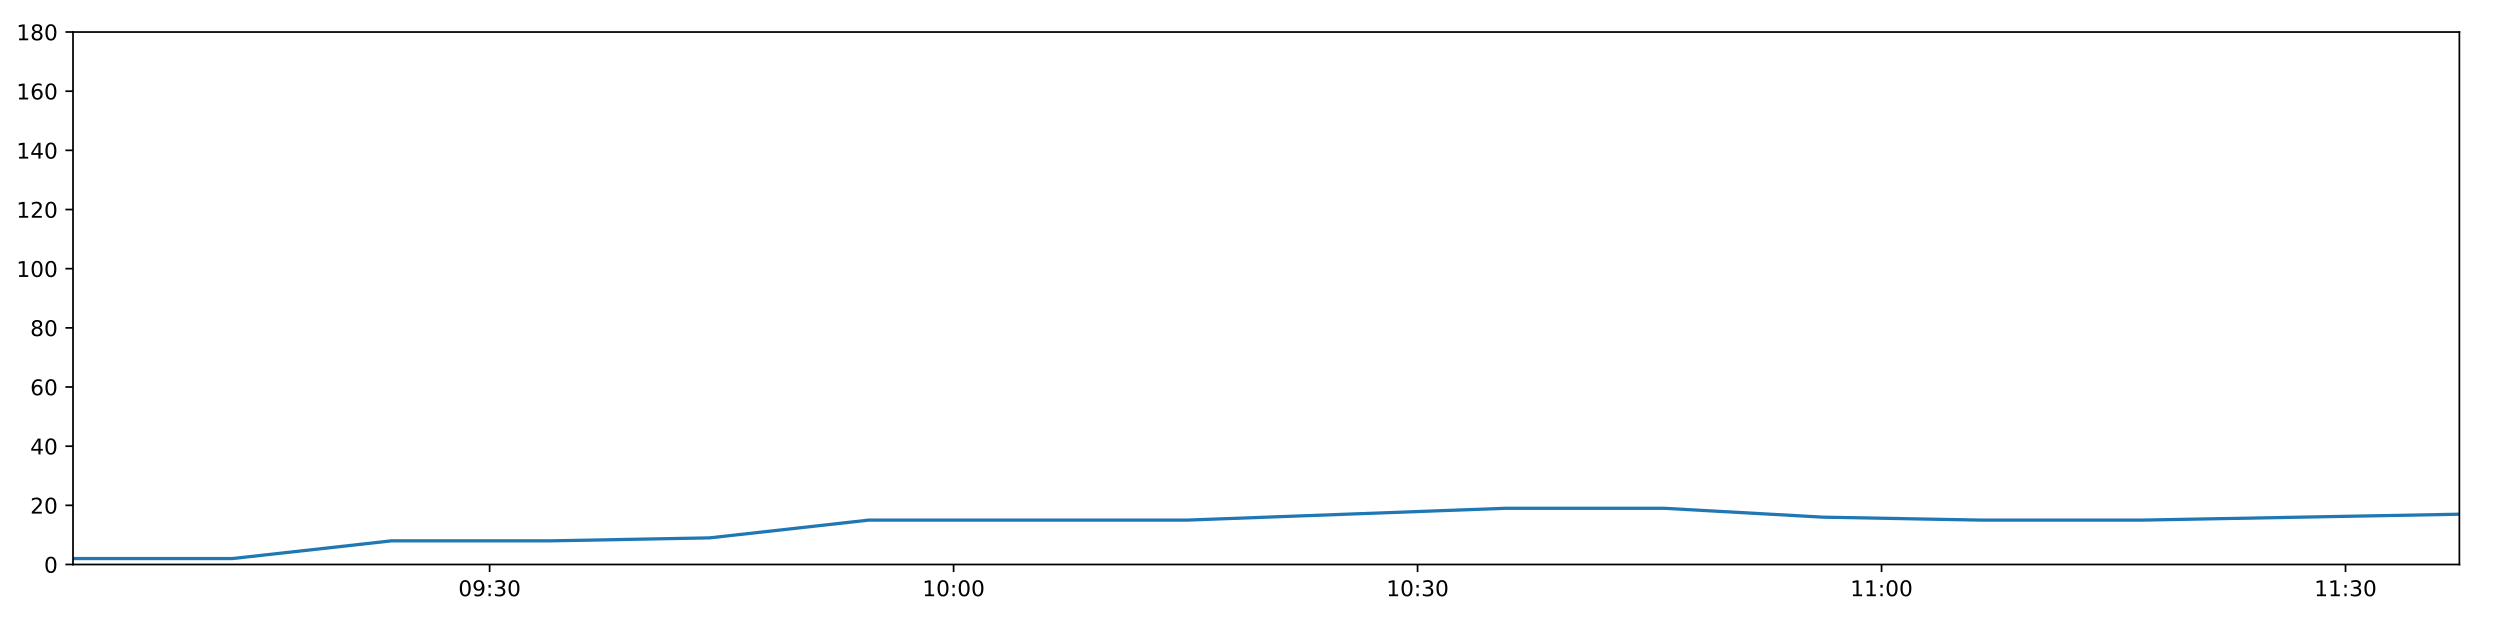
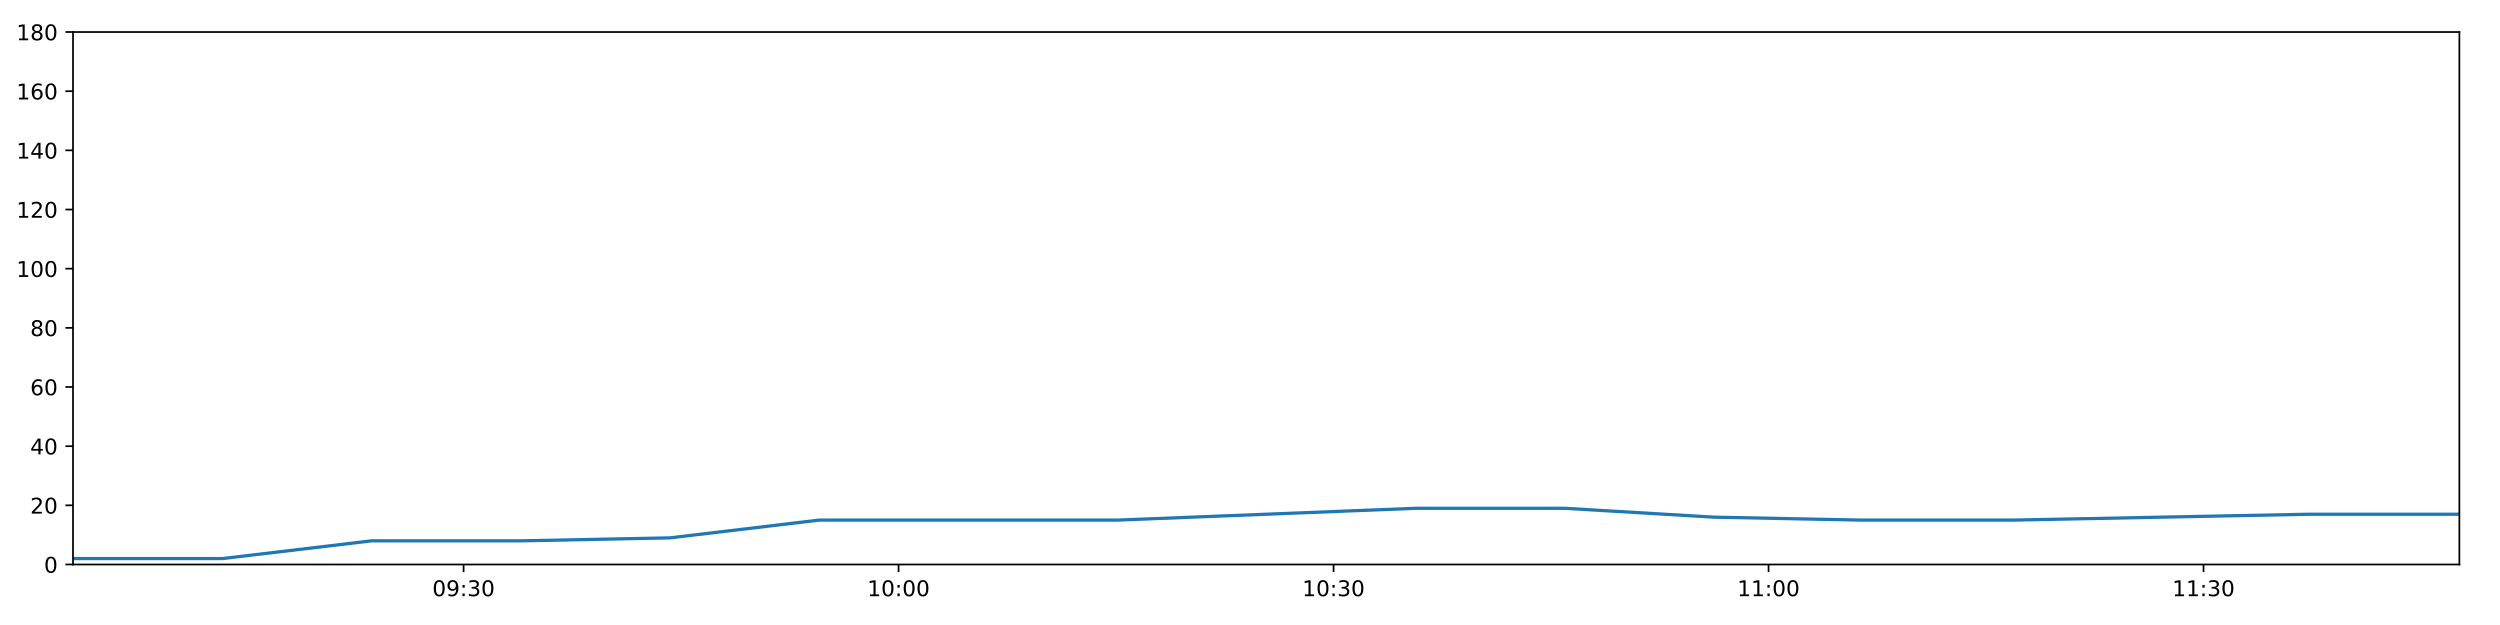
<svg xmlns="http://www.w3.org/2000/svg" xmlns:xlink="http://www.w3.org/1999/xlink" height="288pt" version="1.1" viewBox="0 0 1152 288" width="1152pt">
  <defs>
    <style type="text/css">
*{stroke-linecap:butt;stroke-linejoin:round;}
  </style>
  </defs>
  <g id="figure_1">
    <g id="patch_1">
      <path d="M 0 288  L 1152 288  L 1152 0  L 0 0  z " style="fill:#ffffff;" />
    </g>
    <g id="axes_1">
      <g id="patch_2">
        <path d="M 33.64 260.12  L 1133.28 260.12  L 1133.28 14.76  L 33.64 14.76  z " style="fill:#ffffff;" />
      </g>
      <g id="matplotlib.axis_1">
        <g id="xtick_1">
          <g id="line2d_1">
            <defs>
-               <path d="M 0 0  L 0 3.5  " id="m1dd7e6fab8" style="stroke:#000000;stroke-width:0.8;" />
-             </defs>
-             <g>
-               <use style="stroke:#000000;stroke-width:0.8;" x="225.617" xlink:href="#m1dd7e6fab8" y="260.12" />
+               <path d="M 0 0  L 0 3.5  " id="md6aebb73d6" style="stroke:#000000;stroke-width:0.8;" />
+             </defs>
+             <g>
+               <use style="stroke:#000000;stroke-width:0.8;" x="213.622" xlink:href="#md6aebb73d6" y="260.12" />
            </g>
          </g>
          <g id="text_1">
            <defs>
              <path d="M 31.781 66.406  Q 24.172 66.406 20.328 58.906  Q 16.5 51.422 16.5 36.375  Q 16.5 21.391 20.328 13.891  Q 24.172 6.391 31.781 6.391  Q 39.453 6.391 43.281 13.891  Q 47.125 21.391 47.125 36.375  Q 47.125 51.422 43.281 58.906  Q 39.453 66.406 31.781 66.406  z M 31.781 74.219  Q 44.047 74.219 50.516 64.516  Q 56.984 54.828 56.984 36.375  Q 56.984 17.969 50.516 8.266  Q 44.047 -1.422 31.781 -1.422  Q 19.531 -1.422 13.062 8.266  Q 6.594 17.969 6.594 36.375  Q 6.594 54.828 13.062 64.516  Q 19.531 74.219 31.781 74.219  z " id="DejaVuSans-48" />
              <path d="M 10.984 1.516  L 10.984 10.5  Q 14.703 8.734 18.5 7.812  Q 22.312 6.891 25.984 6.891  Q 35.75 6.891 40.891 13.453  Q 46.047 20.016 46.781 33.406  Q 43.953 29.203 39.594 26.953  Q 35.25 24.703 29.984 24.703  Q 19.047 24.703 12.672 31.312  Q 6.297 37.938 6.297 49.422  Q 6.297 60.641 12.938 67.422  Q 19.578 74.219 30.609 74.219  Q 43.266 74.219 49.922 64.516  Q 56.594 54.828 56.594 36.375  Q 56.594 19.141 48.406 8.859  Q 40.234 -1.422 26.422 -1.422  Q 22.703 -1.422 18.891 -0.688  Q 15.094 0.047 10.984 1.516  z M 30.609 32.422  Q 37.25 32.422 41.125 36.953  Q 45.016 41.5 45.016 49.422  Q 45.016 57.281 41.125 61.844  Q 37.25 66.406 30.609 66.406  Q 23.969 66.406 20.094 61.844  Q 16.219 57.281 16.219 49.422  Q 16.219 41.5 20.094 36.953  Q 23.969 32.422 30.609 32.422  z " id="DejaVuSans-57" />
              <path d="M 11.719 12.406  L 22.016 12.406  L 22.016 0  L 11.719 0  z M 11.719 51.703  L 22.016 51.703  L 22.016 39.312  L 11.719 39.312  z " id="DejaVuSans-58" />
              <path d="M 40.578 39.312  Q 47.656 37.797 51.625 33  Q 55.609 28.219 55.609 21.188  Q 55.609 10.406 48.188 4.484  Q 40.766 -1.422 27.094 -1.422  Q 22.516 -1.422 17.656 -0.516  Q 12.797 0.391 7.625 2.203  L 7.625 11.719  Q 11.719 9.328 16.594 8.109  Q 21.484 6.891 26.812 6.891  Q 36.078 6.891 40.938 10.547  Q 45.797 14.203 45.797 21.188  Q 45.797 27.641 41.281 31.266  Q 36.766 34.906 28.719 34.906  L 20.219 34.906  L 20.219 43.016  L 29.109 43.016  Q 36.375 43.016 40.234 45.922  Q 44.094 48.828 44.094 54.297  Q 44.094 59.906 40.109 62.906  Q 36.141 65.922 28.719 65.922  Q 24.656 65.922 20.016 65.031  Q 15.375 64.156 9.812 62.312  L 9.812 71.094  Q 15.438 72.656 20.344 73.438  Q 25.25 74.219 29.594 74.219  Q 40.828 74.219 47.359 69.109  Q 53.906 64.016 53.906 55.328  Q 53.906 49.266 50.438 45.094  Q 46.969 40.922 40.578 39.312  z " id="DejaVuSans-51" />
            </defs>
-             <g transform="translate(211.2075 274.7184)scale(0.1 -0.1)">
+             <g transform="translate(199.2125 274.7184)scale(0.1 -0.1)">
              <use xlink:href="#DejaVuSans-48" />
              <use x="63.623" xlink:href="#DejaVuSans-57" />
              <use x="127.246" xlink:href="#DejaVuSans-58" />
              <use x="160.938" xlink:href="#DejaVuSans-51" />
              <use x="224.561" xlink:href="#DejaVuSans-48" />
            </g>
          </g>
        </g>
        <g id="xtick_2">
          <g id="line2d_2">
            <g>
-               <use style="stroke:#000000;stroke-width:0.8;" x="439.417" xlink:href="#m1dd7e6fab8" y="260.12" />
+               <use style="stroke:#000000;stroke-width:0.8;" x="414.063" xlink:href="#md6aebb73d6" y="260.12" />
            </g>
          </g>
          <g id="text_2">
            <defs>
              <path d="M 12.406 8.297  L 28.516 8.297  L 28.516 63.922  L 10.984 60.406  L 10.984 69.391  L 28.422 72.906  L 38.281 72.906  L 38.281 8.297  L 54.391 8.297  L 54.391 0  L 12.406 0  z " id="DejaVuSans-49" />
            </defs>
-             <g transform="translate(425.0078 274.7184)scale(0.1 -0.1)">
+             <g transform="translate(399.6541 274.7184)scale(0.1 -0.1)">
              <use xlink:href="#DejaVuSans-49" />
              <use x="63.623" xlink:href="#DejaVuSans-48" />
              <use x="127.246" xlink:href="#DejaVuSans-58" />
              <use x="160.938" xlink:href="#DejaVuSans-48" />
              <use x="224.561" xlink:href="#DejaVuSans-48" />
            </g>
          </g>
        </g>
        <g id="xtick_3">
          <g id="line2d_3">
            <g>
-               <use style="stroke:#000000;stroke-width:0.8;" x="653.217" xlink:href="#m1dd7e6fab8" y="260.12" />
+               <use style="stroke:#000000;stroke-width:0.8;" x="614.505" xlink:href="#md6aebb73d6" y="260.12" />
            </g>
          </g>
          <g id="text_3">
-             <g transform="translate(638.808 274.7184)scale(0.1 -0.1)">
+             <g transform="translate(600.0957 274.7184)scale(0.1 -0.1)">
              <use xlink:href="#DejaVuSans-49" />
              <use x="63.623" xlink:href="#DejaVuSans-48" />
              <use x="127.246" xlink:href="#DejaVuSans-58" />
              <use x="160.938" xlink:href="#DejaVuSans-51" />
              <use x="224.561" xlink:href="#DejaVuSans-48" />
            </g>
          </g>
        </g>
        <g id="xtick_4">
          <g id="line2d_4">
            <g>
-               <use style="stroke:#000000;stroke-width:0.8;" x="867.018" xlink:href="#m1dd7e6fab8" y="260.12" />
+               <use style="stroke:#000000;stroke-width:0.8;" x="814.947" xlink:href="#md6aebb73d6" y="260.12" />
            </g>
          </g>
          <g id="text_4">
-             <g transform="translate(852.6082 274.7184)scale(0.1 -0.1)">
+             <g transform="translate(800.5373 274.7184)scale(0.1 -0.1)">
              <use xlink:href="#DejaVuSans-49" />
              <use x="63.623" xlink:href="#DejaVuSans-49" />
              <use x="127.246" xlink:href="#DejaVuSans-58" />
              <use x="160.938" xlink:href="#DejaVuSans-48" />
              <use x="224.561" xlink:href="#DejaVuSans-48" />
            </g>
          </g>
        </g>
        <g id="xtick_5">
          <g id="line2d_5">
            <g>
-               <use style="stroke:#000000;stroke-width:0.8;" x="1080.818" xlink:href="#m1dd7e6fab8" y="260.12" />
+               <use style="stroke:#000000;stroke-width:0.8;" x="1015.388" xlink:href="#md6aebb73d6" y="260.12" />
            </g>
          </g>
          <g id="text_5">
-             <g transform="translate(1066.408 274.7184)scale(0.1 -0.1)">
+             <g transform="translate(1000.979 274.7184)scale(0.1 -0.1)">
              <use xlink:href="#DejaVuSans-49" />
              <use x="63.623" xlink:href="#DejaVuSans-49" />
              <use x="127.246" xlink:href="#DejaVuSans-58" />
              <use x="160.938" xlink:href="#DejaVuSans-51" />
              <use x="224.561" xlink:href="#DejaVuSans-48" />
            </g>
          </g>
        </g>
      </g>
      <g id="matplotlib.axis_2">
        <g id="ytick_1">
          <g id="line2d_6">
            <defs>
-               <path d="M 0 0  L -3.5 0  " id="m816393266b" style="stroke:#000000;stroke-width:0.8;" />
-             </defs>
-             <g>
-               <use style="stroke:#000000;stroke-width:0.8;" x="33.64" xlink:href="#m816393266b" y="260.12" />
+               <path d="M 0 0  L -3.5 0  " id="ma76ad207e8" style="stroke:#000000;stroke-width:0.8;" />
+             </defs>
+             <g>
+               <use style="stroke:#000000;stroke-width:0.8;" x="33.64" xlink:href="#ma76ad207e8" y="260.12" />
            </g>
          </g>
          <g id="text_6">
            <g transform="translate(20.2775 263.9192)scale(0.1 -0.1)">
              <use xlink:href="#DejaVuSans-48" />
            </g>
          </g>
        </g>
        <g id="ytick_2">
          <g id="line2d_7">
            <g>
-               <use style="stroke:#000000;stroke-width:0.8;" x="33.64" xlink:href="#m816393266b" y="232.858" />
+               <use style="stroke:#000000;stroke-width:0.8;" x="33.64" xlink:href="#ma76ad207e8" y="232.858" />
            </g>
          </g>
          <g id="text_7">
            <defs>
              <path d="M 19.188 8.297  L 53.609 8.297  L 53.609 0  L 7.328 0  L 7.328 8.297  Q 12.938 14.109 22.625 23.891  Q 32.328 33.688 34.812 36.531  Q 39.547 41.844 41.422 45.531  Q 43.312 49.219 43.312 52.781  Q 43.312 58.594 39.234 62.25  Q 35.156 65.922 28.609 65.922  Q 23.969 65.922 18.812 64.312  Q 13.672 62.703 7.812 59.422  L 7.812 69.391  Q 13.766 71.781 18.938 73  Q 24.125 74.219 28.422 74.219  Q 39.75 74.219 46.484 68.547  Q 53.219 62.891 53.219 53.422  Q 53.219 48.922 51.531 44.891  Q 49.859 40.875 45.406 35.406  Q 44.188 33.984 37.641 27.219  Q 31.109 20.453 19.188 8.297  z " id="DejaVuSans-50" />
            </defs>
            <g transform="translate(13.915 236.657)scale(0.1 -0.1)">
              <use xlink:href="#DejaVuSans-50" />
              <use x="63.623" xlink:href="#DejaVuSans-48" />
            </g>
          </g>
        </g>
        <g id="ytick_3">
          <g id="line2d_8">
            <g>
-               <use style="stroke:#000000;stroke-width:0.8;" x="33.64" xlink:href="#m816393266b" y="205.596" />
+               <use style="stroke:#000000;stroke-width:0.8;" x="33.64" xlink:href="#ma76ad207e8" y="205.596" />
            </g>
          </g>
          <g id="text_8">
            <defs>
              <path d="M 37.797 64.312  L 12.891 25.391  L 37.797 25.391  z M 35.203 72.906  L 47.609 72.906  L 47.609 25.391  L 58.016 25.391  L 58.016 17.188  L 47.609 17.188  L 47.609 0  L 37.797 0  L 37.797 17.188  L 4.891 17.188  L 4.891 26.703  z " id="DejaVuSans-52" />
            </defs>
            <g transform="translate(13.915 209.3948)scale(0.1 -0.1)">
              <use xlink:href="#DejaVuSans-52" />
              <use x="63.623" xlink:href="#DejaVuSans-48" />
            </g>
          </g>
        </g>
        <g id="ytick_4">
          <g id="line2d_9">
            <g>
-               <use style="stroke:#000000;stroke-width:0.8;" x="33.64" xlink:href="#m816393266b" y="178.333" />
+               <use style="stroke:#000000;stroke-width:0.8;" x="33.64" xlink:href="#ma76ad207e8" y="178.333" />
            </g>
          </g>
          <g id="text_9">
            <defs>
              <path d="M 33.016 40.375  Q 26.375 40.375 22.484 35.828  Q 18.609 31.297 18.609 23.391  Q 18.609 15.531 22.484 10.953  Q 26.375 6.391 33.016 6.391  Q 39.656 6.391 43.531 10.953  Q 47.406 15.531 47.406 23.391  Q 47.406 31.297 43.531 35.828  Q 39.656 40.375 33.016 40.375  z M 52.594 71.297  L 52.594 62.312  Q 48.875 64.062 45.094 64.984  Q 41.312 65.922 37.594 65.922  Q 27.828 65.922 22.672 59.328  Q 17.531 52.734 16.797 39.406  Q 19.672 43.656 24.016 45.922  Q 28.375 48.188 33.594 48.188  Q 44.578 48.188 50.953 41.516  Q 57.328 34.859 57.328 23.391  Q 57.328 12.156 50.688 5.359  Q 44.047 -1.422 33.016 -1.422  Q 20.359 -1.422 13.672 8.266  Q 6.984 17.969 6.984 36.375  Q 6.984 53.656 15.188 63.938  Q 23.391 74.219 37.203 74.219  Q 40.922 74.219 44.703 73.484  Q 48.484 72.75 52.594 71.297  z " id="DejaVuSans-54" />
            </defs>
            <g transform="translate(13.915 182.1326)scale(0.1 -0.1)">
              <use xlink:href="#DejaVuSans-54" />
              <use x="63.623" xlink:href="#DejaVuSans-48" />
            </g>
          </g>
        </g>
        <g id="ytick_5">
          <g id="line2d_10">
            <g>
-               <use style="stroke:#000000;stroke-width:0.8;" x="33.64" xlink:href="#m816393266b" y="151.071" />
+               <use style="stroke:#000000;stroke-width:0.8;" x="33.64" xlink:href="#ma76ad207e8" y="151.071" />
            </g>
          </g>
          <g id="text_10">
            <defs>
              <path d="M 31.781 34.625  Q 24.75 34.625 20.719 30.859  Q 16.703 27.094 16.703 20.516  Q 16.703 13.922 20.719 10.156  Q 24.75 6.391 31.781 6.391  Q 38.812 6.391 42.859 10.172  Q 46.922 13.969 46.922 20.516  Q 46.922 27.094 42.891 30.859  Q 38.875 34.625 31.781 34.625  z M 21.922 38.812  Q 15.578 40.375 12.031 44.719  Q 8.5 49.078 8.5 55.328  Q 8.5 64.062 14.719 69.141  Q 20.953 74.219 31.781 74.219  Q 42.672 74.219 48.875 69.141  Q 55.078 64.062 55.078 55.328  Q 55.078 49.078 51.531 44.719  Q 48 40.375 41.703 38.812  Q 48.828 37.156 52.797 32.312  Q 56.781 27.484 56.781 20.516  Q 56.781 9.906 50.312 4.234  Q 43.844 -1.422 31.781 -1.422  Q 19.734 -1.422 13.25 4.234  Q 6.781 9.906 6.781 20.516  Q 6.781 27.484 10.781 32.312  Q 14.797 37.156 21.922 38.812  z M 18.312 54.391  Q 18.312 48.734 21.844 45.562  Q 25.391 42.391 31.781 42.391  Q 38.141 42.391 41.719 45.562  Q 45.312 48.734 45.312 54.391  Q 45.312 60.062 41.719 63.234  Q 38.141 66.406 31.781 66.406  Q 25.391 66.406 21.844 63.234  Q 18.312 60.062 18.312 54.391  z " id="DejaVuSans-56" />
            </defs>
            <g transform="translate(13.915 154.8703)scale(0.1 -0.1)">
              <use xlink:href="#DejaVuSans-56" />
              <use x="63.623" xlink:href="#DejaVuSans-48" />
            </g>
          </g>
        </g>
        <g id="ytick_6">
          <g id="line2d_11">
            <g>
-               <use style="stroke:#000000;stroke-width:0.8;" x="33.64" xlink:href="#m816393266b" y="123.809" />
+               <use style="stroke:#000000;stroke-width:0.8;" x="33.64" xlink:href="#ma76ad207e8" y="123.809" />
            </g>
          </g>
          <g id="text_11">
            <g transform="translate(7.5525 127.6081)scale(0.1 -0.1)">
              <use xlink:href="#DejaVuSans-49" />
              <use x="63.623" xlink:href="#DejaVuSans-48" />
              <use x="127.246" xlink:href="#DejaVuSans-48" />
            </g>
          </g>
        </g>
        <g id="ytick_7">
          <g id="line2d_12">
            <g>
-               <use style="stroke:#000000;stroke-width:0.8;" x="33.64" xlink:href="#m816393266b" y="96.547" />
+               <use style="stroke:#000000;stroke-width:0.8;" x="33.64" xlink:href="#ma76ad207e8" y="96.547" />
            </g>
          </g>
          <g id="text_12">
            <g transform="translate(7.5525 100.3459)scale(0.1 -0.1)">
              <use xlink:href="#DejaVuSans-49" />
              <use x="63.623" xlink:href="#DejaVuSans-50" />
              <use x="127.246" xlink:href="#DejaVuSans-48" />
            </g>
          </g>
        </g>
        <g id="ytick_8">
          <g id="line2d_13">
            <g>
-               <use style="stroke:#000000;stroke-width:0.8;" x="33.64" xlink:href="#m816393266b" y="69.284" />
+               <use style="stroke:#000000;stroke-width:0.8;" x="33.64" xlink:href="#ma76ad207e8" y="69.284" />
            </g>
          </g>
          <g id="text_13">
            <g transform="translate(7.5525 73.08366)scale(0.1 -0.1)">
              <use xlink:href="#DejaVuSans-49" />
              <use x="63.623" xlink:href="#DejaVuSans-52" />
              <use x="127.246" xlink:href="#DejaVuSans-48" />
            </g>
          </g>
        </g>
        <g id="ytick_9">
          <g id="line2d_14">
            <g>
-               <use style="stroke:#000000;stroke-width:0.8;" x="33.64" xlink:href="#m816393266b" y="42.022" />
+               <use style="stroke:#000000;stroke-width:0.8;" x="33.64" xlink:href="#ma76ad207e8" y="42.022" />
            </g>
          </g>
          <g id="text_14">
            <g transform="translate(7.5525 45.82144)scale(0.1 -0.1)">
              <use xlink:href="#DejaVuSans-49" />
              <use x="63.623" xlink:href="#DejaVuSans-54" />
              <use x="127.246" xlink:href="#DejaVuSans-48" />
            </g>
          </g>
        </g>
        <g id="ytick_10">
          <g id="line2d_15">
            <g>
-               <use style="stroke:#000000;stroke-width:0.8;" x="33.64" xlink:href="#m816393266b" y="14.76" />
+               <use style="stroke:#000000;stroke-width:0.8;" x="33.64" xlink:href="#ma76ad207e8" y="14.76" />
            </g>
          </g>
          <g id="text_15">
            <g transform="translate(7.5525 18.55922)scale(0.1 -0.1)">
              <use xlink:href="#DejaVuSans-49" />
              <use x="63.623" xlink:href="#DejaVuSans-56" />
              <use x="127.246" xlink:href="#DejaVuSans-48" />
            </g>
          </g>
        </g>
      </g>
      <g id="line2d_16">
-         <path clip-path="url(#p9ff081750f)" d="M 33.64 257.394  L 106.954 257.394  L 180.398 249.215  L 253.677 249.215  L 326.935 247.852  L 400.193 239.673  L 473.467 239.673  L 546.794 239.673  L 620.223 236.947  L 693.536 234.221  L 766.812 234.221  L 840.111 238.31  L 913.425 239.673  L 986.681 239.673  L 1059.978 238.31  L 1133.28 236.947  " style="fill:none;stroke:#1f77b4;stroke-linecap:square;stroke-width:1.5;" />
+         <path clip-path="url(#p4bf1fecbca)" d="M 33.64 257.394  L 102.373 257.394  L 171.228 249.215  L 239.929 249.215  L 308.609 247.852  L 377.29 239.673  L 445.986 239.673  L 514.732 239.673  L 583.573 236.947  L 652.304 234.221  L 721.002 234.221  L 789.721 238.31  L 858.454 239.673  L 927.133 239.673  L 995.85 238.31  L 1064.573 236.947  L 1133.28 236.947  " style="fill:none;stroke:#1f77b4;stroke-linecap:square;stroke-width:1.5;" />
      </g>
      <g id="patch_3">
        <path d="M 33.64 260.12  L 33.64 14.76  " style="fill:none;stroke:#000000;stroke-linecap:square;stroke-linejoin:miter;stroke-width:0.8;" />
      </g>
      <g id="patch_4">
        <path d="M 1133.28 260.12  L 1133.28 14.76  " style="fill:none;stroke:#000000;stroke-linecap:square;stroke-linejoin:miter;stroke-width:0.8;" />
      </g>
      <g id="patch_5">
        <path d="M 33.64 260.12  L 1133.28 260.12  " style="fill:none;stroke:#000000;stroke-linecap:square;stroke-linejoin:miter;stroke-width:0.8;" />
      </g>
      <g id="patch_6">
        <path d="M 33.64 14.76  L 1133.28 14.76  " style="fill:none;stroke:#000000;stroke-linecap:square;stroke-linejoin:miter;stroke-width:0.8;" />
      </g>
    </g>
  </g>
  <defs>
-     <clipPath id="p9ff081750f">
+     <clipPath id="p4bf1fecbca">
      <rect height="245.36" width="1099.64" x="33.64" y="14.76" />
    </clipPath>
  </defs>
</svg>
